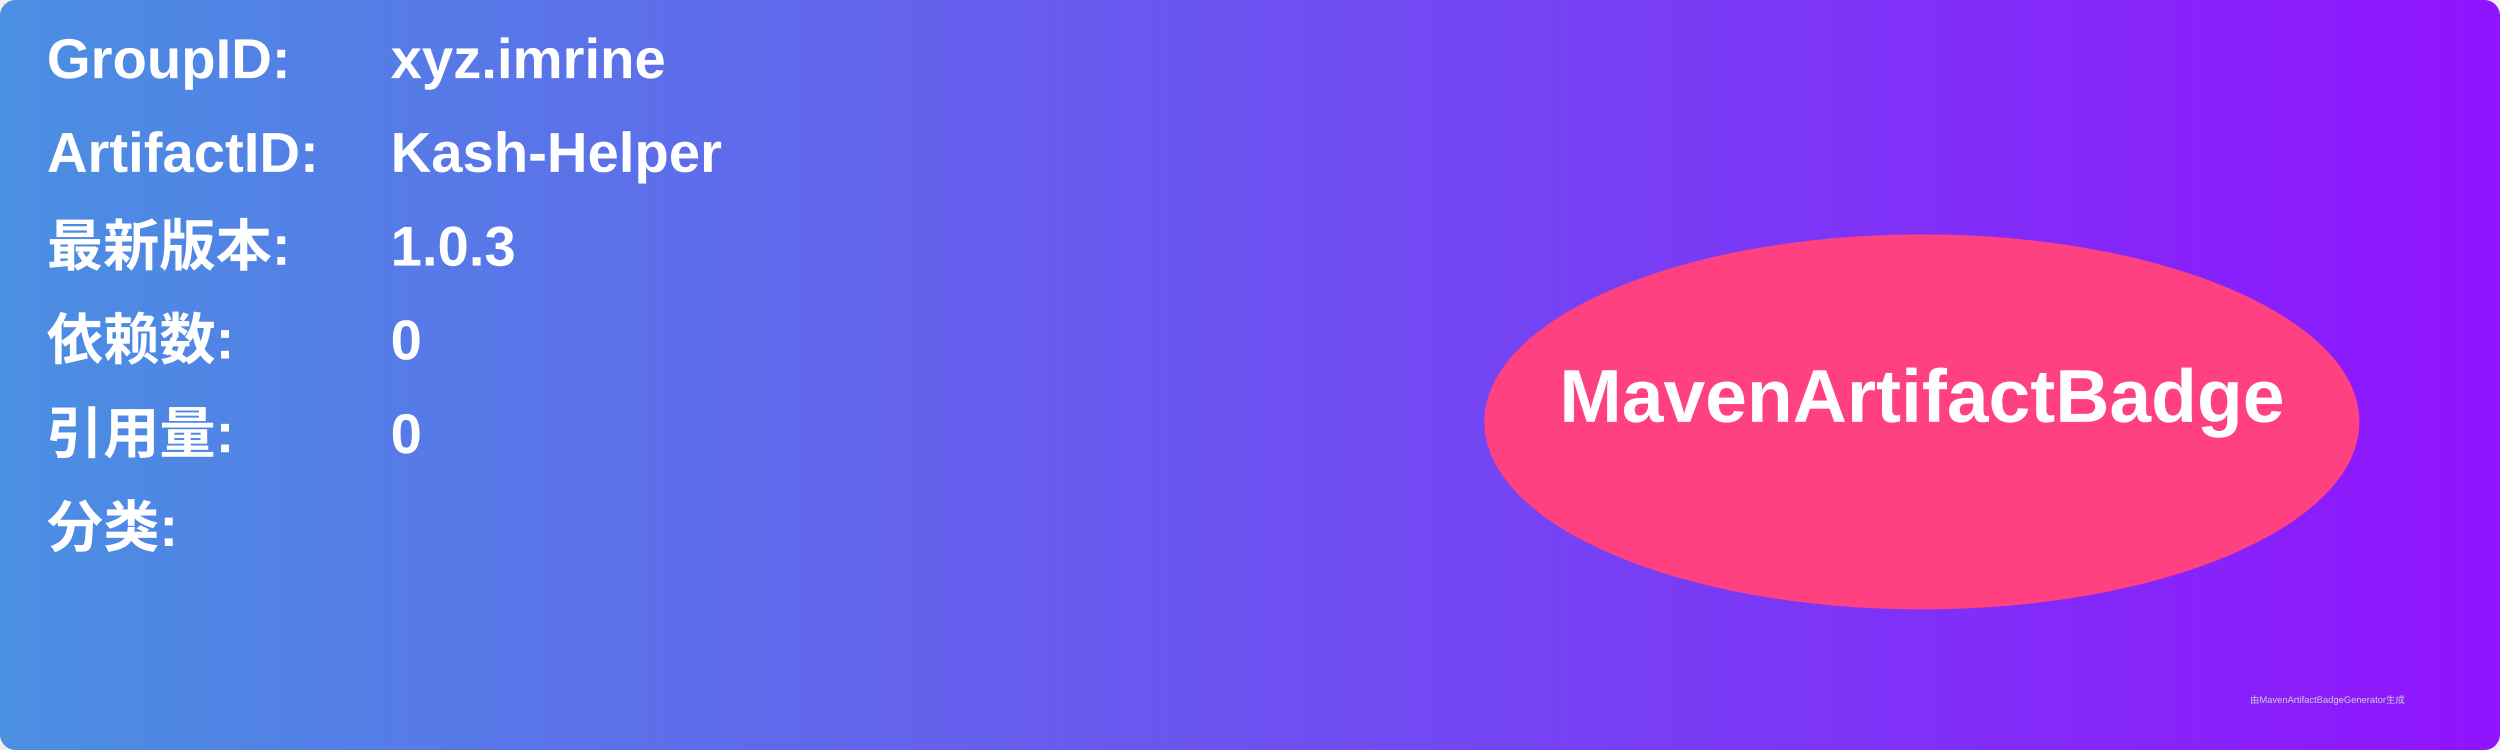
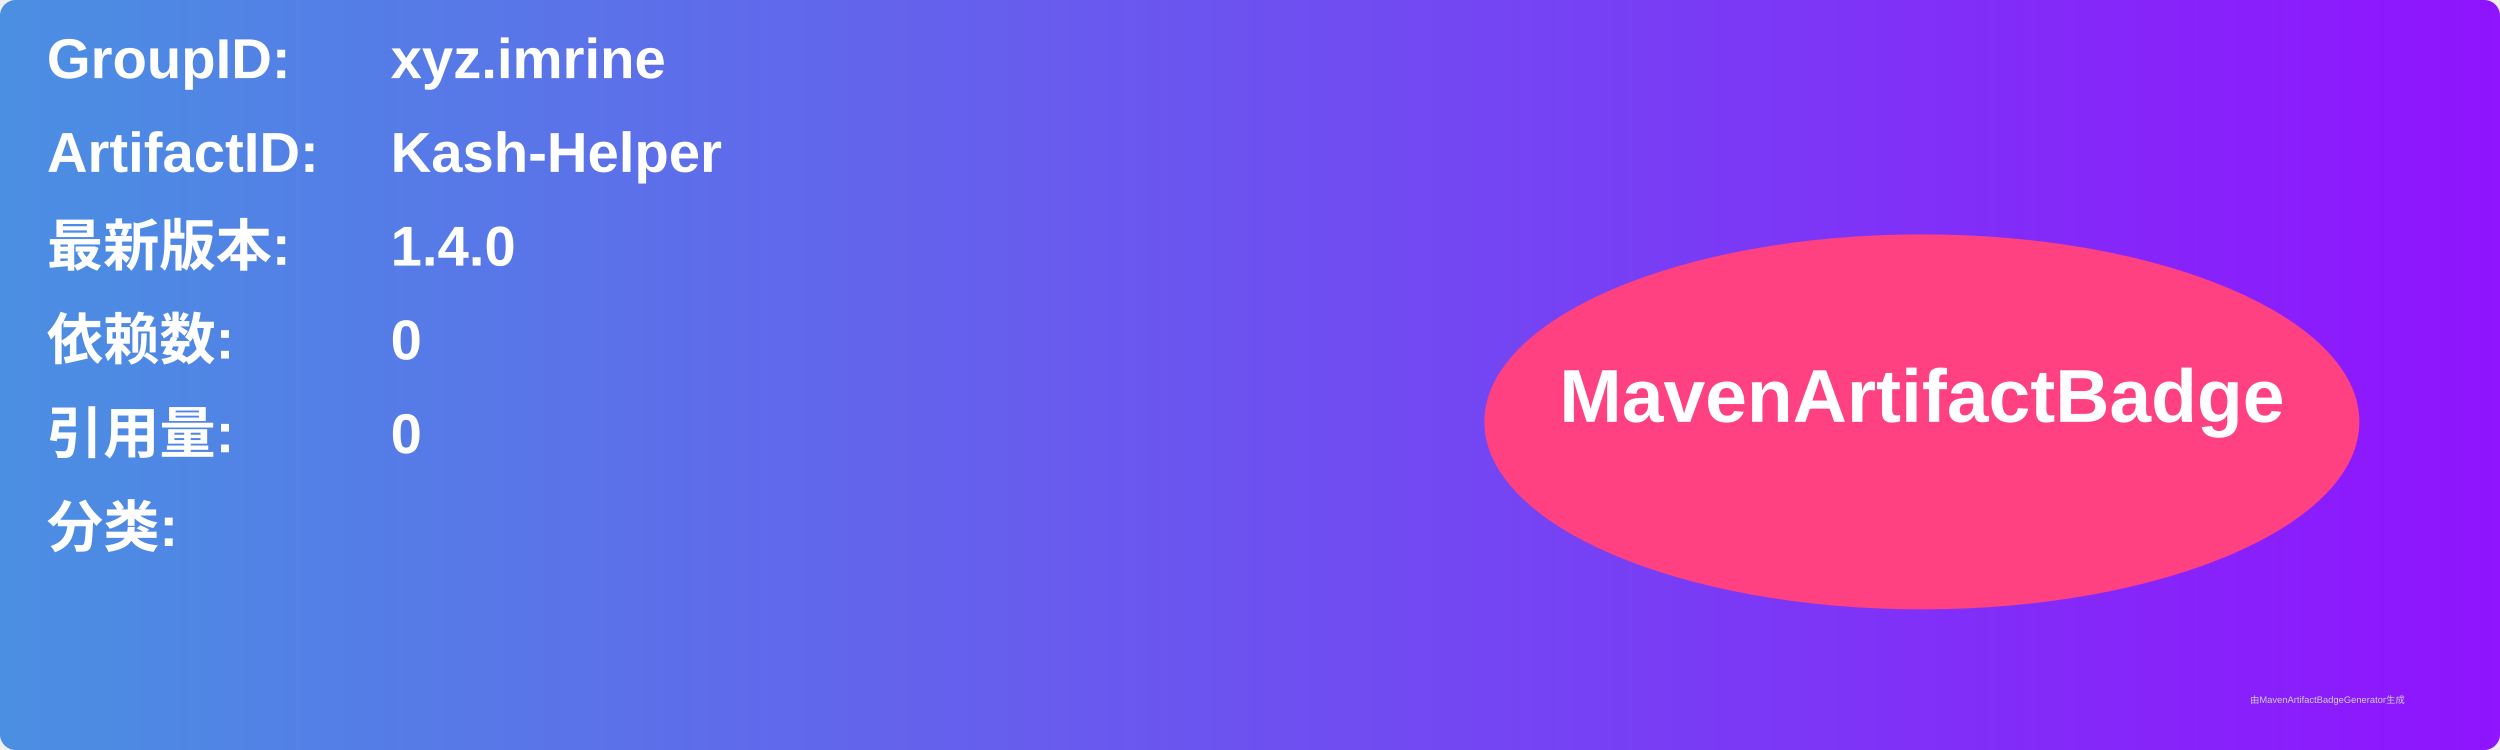
<svg xmlns="http://www.w3.org/2000/svg" width="800" height="240" viewBox="0 0 800 240">
  <linearGradient id="grad" x1="0%" y1="0%" x2="100%" y2="0%">
    <stop offset="0%" stop-color="#4a90e2" />
    <stop offset="100%" stop-color="#9013fe" />
  </linearGradient>
  <rect width="100%" height="100%" rx="5" ry="5" fill="url(#grad)" />
  <g transform="translate(15, 15)">
    <text x="0" y="10" font-family="Arial" font-size="18" fill="white" font-weight="bold" width="260">GroupID:</text>
    <text x="110" y="10" font-family="Arial" font-size="18" fill="white" font-weight="bold" width="460">xyz.imrine</text>
    <text x="0" y="40" font-family="Arial" font-size="18" fill="white" font-weight="bold" width="260">ArtifactID:</text>
    <text x="110" y="40" font-family="Arial" font-size="18" fill="white" font-weight="bold" width="460">Kash-Helper</text>
    <text x="0" y="70" font-family="Arial" font-size="18" fill="white" font-weight="bold">最新版本:</text>
    <text x="110" y="70" font-family="Arial" font-size="18" fill="white" font-weight="bold">
-       <tspan font-weight="bold">1.0.3</tspan>
+       <tspan font-weight="bold">1.4.0</tspan>
    </text>
    <text x="0" y="100" font-family="Arial" font-size="18" fill="white" font-weight="bold">依赖数: </text>
    <text x="110" y="100" font-family="Arial" font-size="18" fill="white">
      <tspan font-weight="bold">0</tspan>
    </text>
    <text x="0" y="130" font-family="Arial" font-size="18" fill="white" font-weight="bold">引用量: </text>
    <text x="110" y="130" font-family="Arial" font-size="18" fill="white">
      <tspan font-weight="bold">0</tspan>
    </text>
    <text x="0" y="160" font-family="Arial" font-size="18" fill="white" font-weight="bold">分类:</text>
    <text x="10" y="190" font-family="Arial" font-size="10" fill="white">
      <tspan font-weight="bold" />
    </text>
    <ellipse cx="600" cy="120" rx="140" ry="60" fill="#ff4081" />
    <text x="600" y="120" text-anchor="middle" font-family="Arial" font-size="24" fill="white" font-weight="bold">MavenArtifactBadge</text>
  </g>
  <text x="720" y="225" font-family="Arial" font-size="3" fill="#d0d0d0">由MavenArtifactBadgeGenerator生成</text>
</svg>
